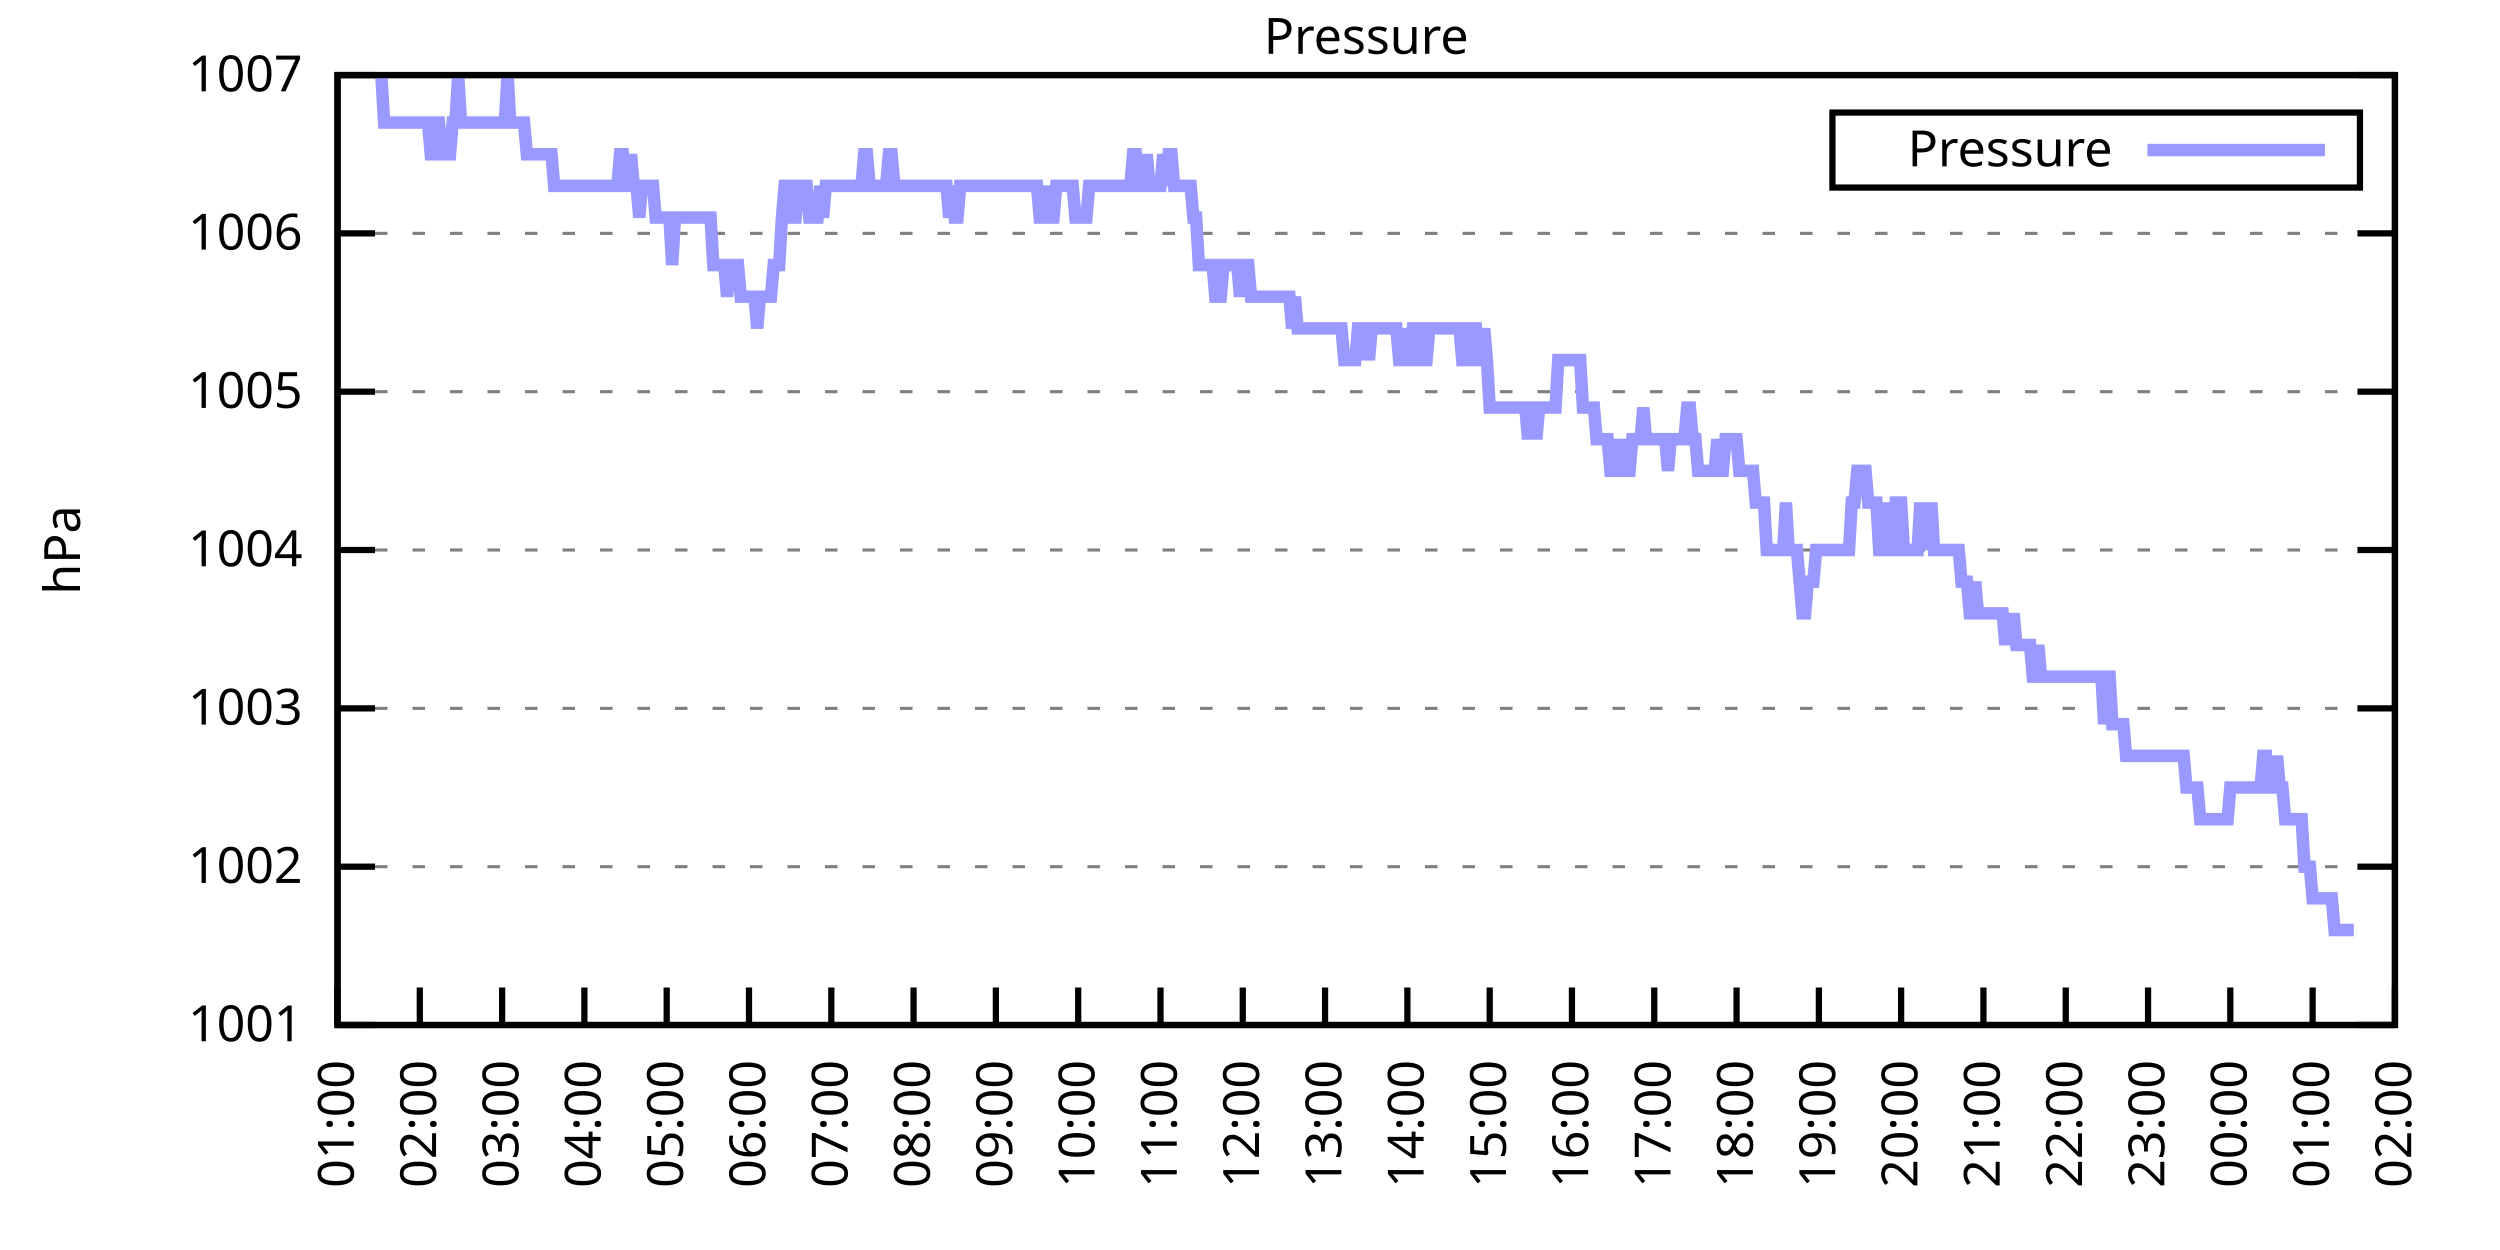
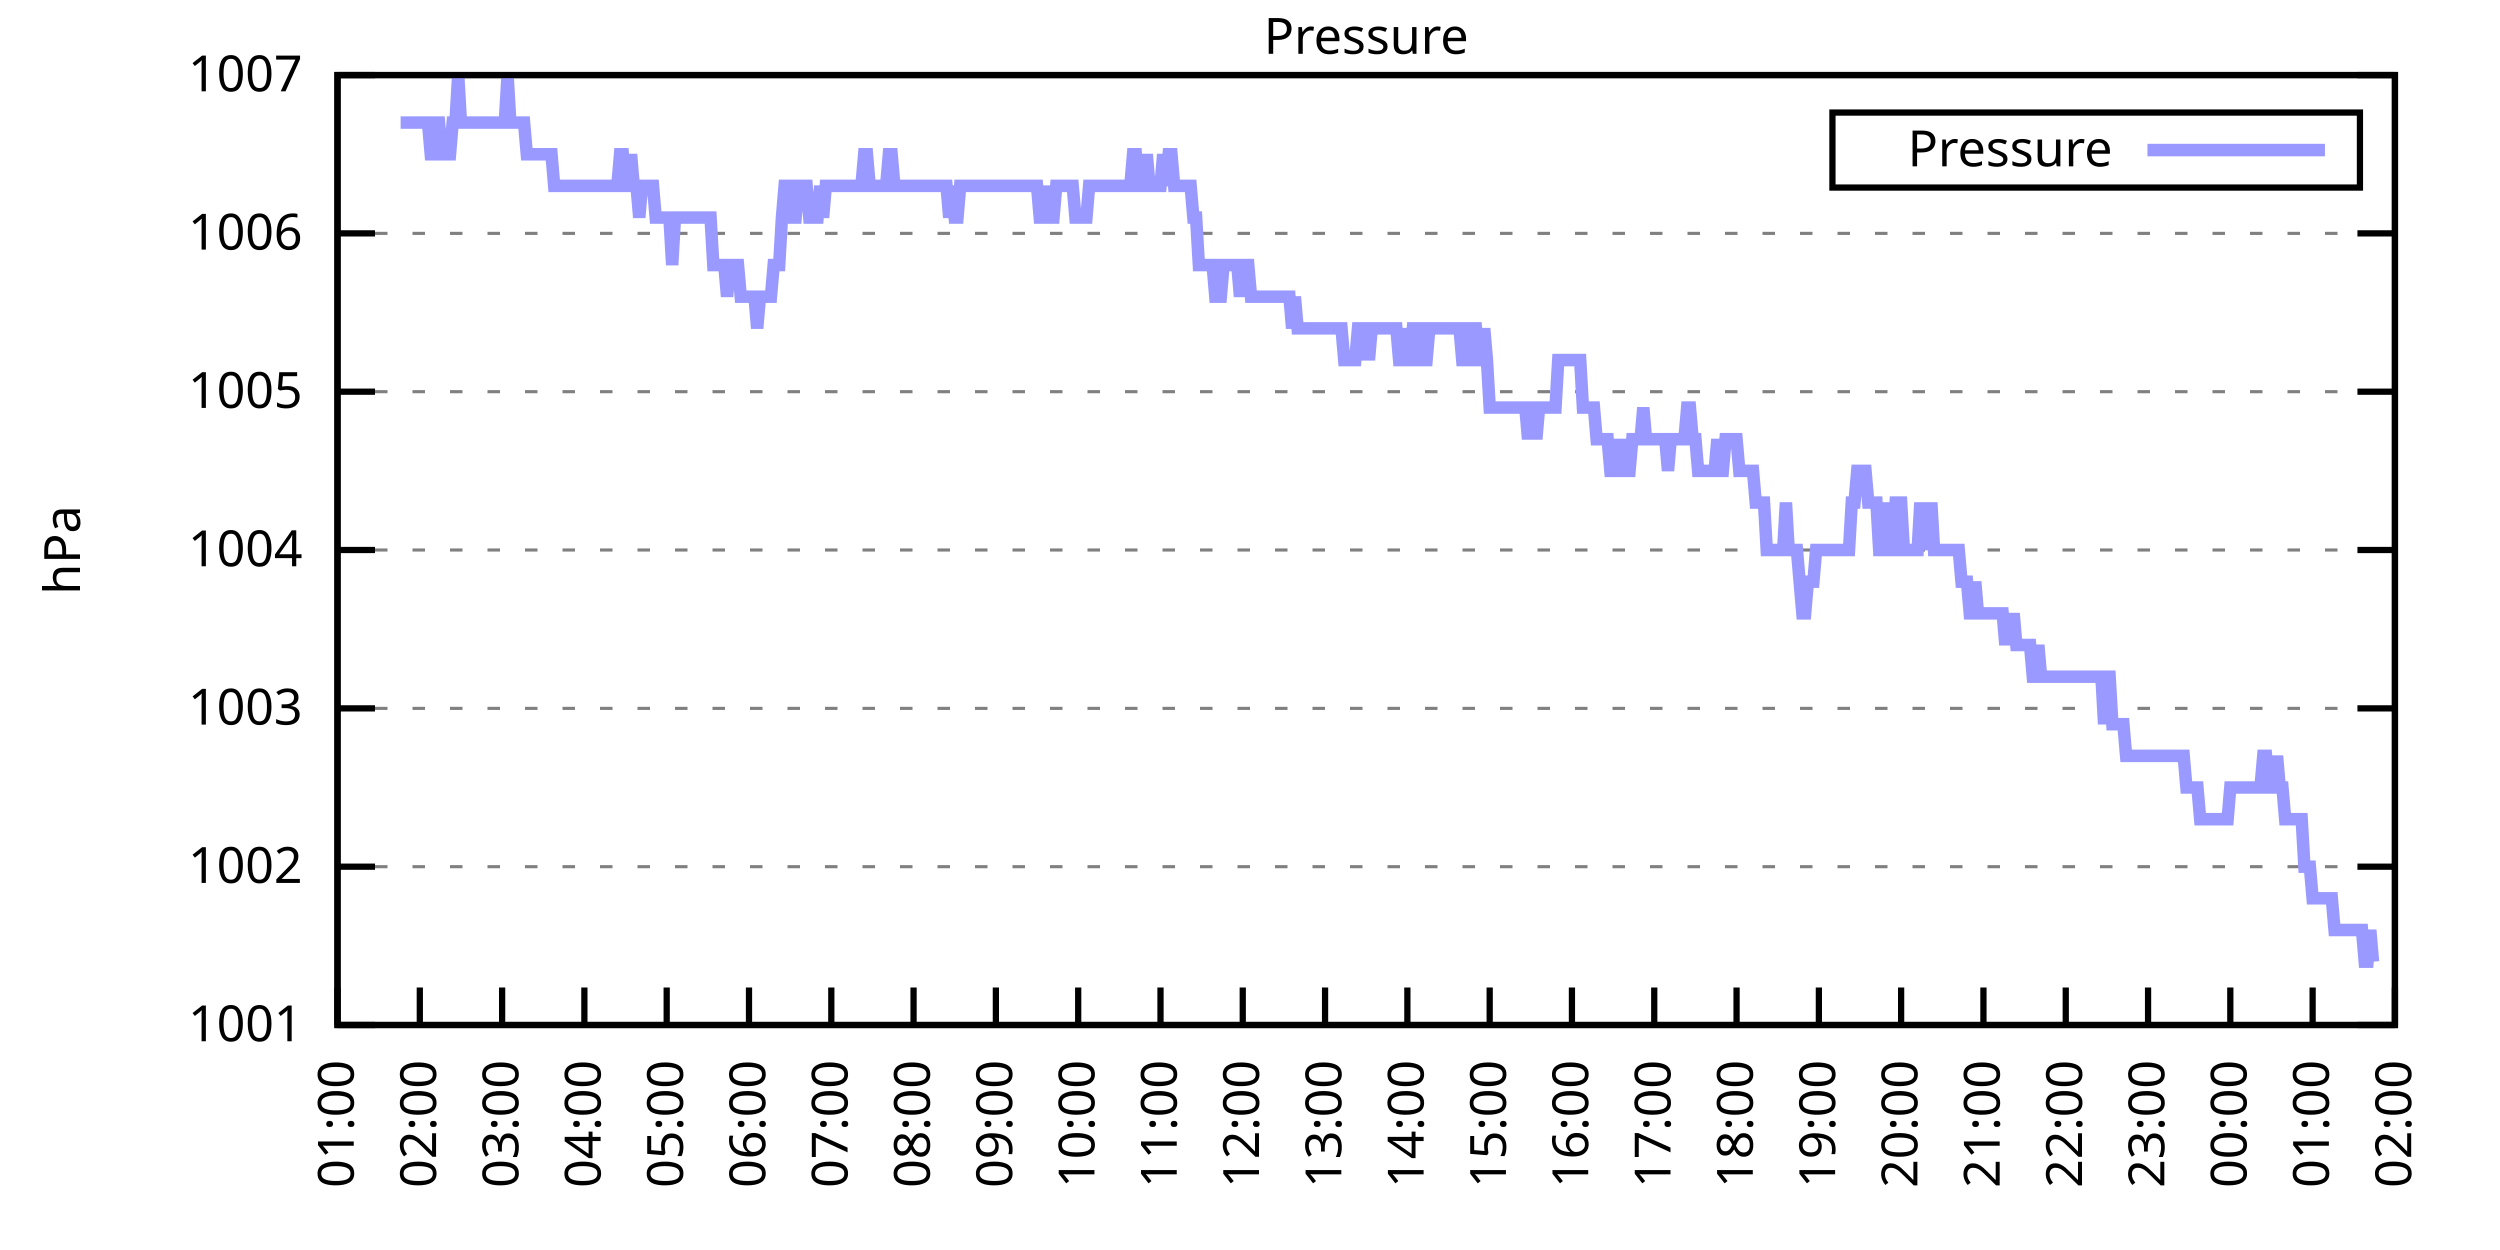
<svg xmlns="http://www.w3.org/2000/svg" xmlns:xlink="http://www.w3.org/1999/xlink" width="400" height="200" viewBox="0 0 400 200">
  <g id="gnuplot_canvas">
    <rect x="0" y="0" width="400" height="200" fill="none" />
    <defs>
      <circle id="gpDot" r="0.5" stroke-width="0.5" stroke="currentColor" />
      <path id="gpPt0" stroke-width="0.333" stroke="currentColor" d="M-1,0 h2 M0,-1 v2" />
      <path id="gpPt1" stroke-width="0.333" stroke="currentColor" d="M-1,-1 L1,1 M1,-1 L-1,1" />
      <path id="gpPt2" stroke-width="0.333" stroke="currentColor" d="M-1,0 L1,0 M0,-1 L0,1 M-1,-1 L1,1 M-1,1 L1,-1" />
      <rect id="gpPt3" stroke-width="0.333" stroke="currentColor" x="-1" y="-1" width="2" height="2" />
      <rect id="gpPt4" stroke-width="0.333" stroke="currentColor" fill="currentColor" x="-1" y="-1" width="2" height="2" />
      <circle id="gpPt5" stroke-width="0.333" stroke="currentColor" cx="0" cy="0" r="1" />
      <use xlink:href="#gpPt5" id="gpPt6" fill="currentColor" stroke="none" />
      <path id="gpPt7" stroke-width="0.333" stroke="currentColor" d="M0,-1.33 L-1.33,0.67 L1.33,0.67 z" />
      <use xlink:href="#gpPt7" id="gpPt8" fill="currentColor" stroke="none" />
      <use xlink:href="#gpPt7" id="gpPt9" stroke="currentColor" transform="rotate(180)" />
      <use xlink:href="#gpPt9" id="gpPt10" fill="currentColor" stroke="none" />
      <use xlink:href="#gpPt3" id="gpPt11" stroke="currentColor" transform="rotate(45)" />
      <use xlink:href="#gpPt11" id="gpPt12" fill="currentColor" stroke="none" />
      <path id="gpPt13" stroke-width="0.333" stroke="currentColor" d="M0,1.330 L1.265,0.411 L0.782,-1.067 L-0.782,-1.076 L-1.265,0.411 z" />
      <use xlink:href="#gpPt13" id="gpPt14" fill="currentColor" stroke="none" />
      <filter id="textbox" filterUnits="objectBoundingBox" x="0" y="0" height="1" width="1">
        <feFlood flood-color="white" flood-opacity="1" result="bgnd" />
        <feComposite in="SourceGraphic" in2="bgnd" operator="atop" />
      </filter>
      <filter id="greybox" filterUnits="objectBoundingBox" x="0" y="0" height="1" width="1">
        <feFlood flood-color="lightgrey" flood-opacity="1" result="grey" />
        <feComposite in="SourceGraphic" in2="grey" operator="atop" />
      </filter>
    </defs>
    <g fill="none" color="white" stroke="currentColor" stroke-width="1.00" stroke-linecap="butt" stroke-linejoin="miter">
</g>
    <g fill="none" color="black" stroke="currentColor" stroke-width="1.00" stroke-linecap="butt" stroke-linejoin="miter">
      <g stroke="none" shape-rendering="crispEdges">
        <polygon fill="rgb(255, 255, 255)" points="54.00,164.00 383.18,164.00 383.18,12.02 54.00,12.02 " />
      </g>
    </g>
    <g fill="none" color="black" stroke="currentColor" stroke-width="1.00" stroke-linecap="butt" stroke-linejoin="miter">
</g>
    <g fill="none" color="black" stroke="black" stroke-width="0.50" stroke-linecap="butt" stroke-linejoin="miter">
</g>
    <g fill="none" color="gray" stroke="currentColor" stroke-width="0.50" stroke-linecap="butt" stroke-linejoin="miter">
      <path stroke="gray" stroke-dasharray="2,4" class="gridline" d="M54.00,164.00 L383.19,164.00  " />
    </g>
    <g fill="none" color="gray" stroke="gray" stroke-width="1.00" stroke-linecap="butt" stroke-linejoin="miter">
</g>
    <g fill="none" color="black" stroke="currentColor" stroke-width="1.00" stroke-linecap="butt" stroke-linejoin="miter">
      <path stroke="black" d="M54.00,164.00 L60.00,164.00 M383.19,164.00 L377.19,164.00  " />
      <g transform="translate(48.40,166.60)" stroke="none" fill="black" font-family="Sans" font-size="8.00" text-anchor="end">
        <text>
          <tspan font-family="Sans"> 1001</tspan>
        </text>
      </g>
    </g>
    <g fill="none" color="black" stroke="currentColor" stroke-width="1.00" stroke-linecap="butt" stroke-linejoin="miter">
</g>
    <g fill="none" color="black" stroke="black" stroke-width="0.50" stroke-linecap="butt" stroke-linejoin="miter">
</g>
    <g fill="none" color="gray" stroke="currentColor" stroke-width="0.50" stroke-linecap="butt" stroke-linejoin="miter">
      <path stroke="gray" stroke-dasharray="2,4" class="gridline" d="M54.00,138.67 L383.19,138.67  " />
    </g>
    <g fill="none" color="gray" stroke="gray" stroke-width="1.00" stroke-linecap="butt" stroke-linejoin="miter">
</g>
    <g fill="none" color="black" stroke="currentColor" stroke-width="1.00" stroke-linecap="butt" stroke-linejoin="miter">
      <path stroke="black" d="M54.00,138.67 L60.00,138.67 M383.19,138.67 L377.19,138.67  " />
      <g transform="translate(48.40,141.27)" stroke="none" fill="black" font-family="Sans" font-size="8.00" text-anchor="end">
        <text>
          <tspan font-family="Sans"> 1002</tspan>
        </text>
      </g>
    </g>
    <g fill="none" color="black" stroke="currentColor" stroke-width="1.00" stroke-linecap="butt" stroke-linejoin="miter">
</g>
    <g fill="none" color="black" stroke="black" stroke-width="0.50" stroke-linecap="butt" stroke-linejoin="miter">
</g>
    <g fill="none" color="gray" stroke="currentColor" stroke-width="0.50" stroke-linecap="butt" stroke-linejoin="miter">
      <path stroke="gray" stroke-dasharray="2,4" class="gridline" d="M54.00,113.34 L383.19,113.34  " />
    </g>
    <g fill="none" color="gray" stroke="gray" stroke-width="1.00" stroke-linecap="butt" stroke-linejoin="miter">
</g>
    <g fill="none" color="black" stroke="currentColor" stroke-width="1.00" stroke-linecap="butt" stroke-linejoin="miter">
      <path stroke="black" d="M54.00,113.34 L60.00,113.34 M383.19,113.34 L377.19,113.34  " />
      <g transform="translate(48.40,115.94)" stroke="none" fill="black" font-family="Sans" font-size="8.00" text-anchor="end">
        <text>
          <tspan font-family="Sans"> 1003</tspan>
        </text>
      </g>
    </g>
    <g fill="none" color="black" stroke="currentColor" stroke-width="1.00" stroke-linecap="butt" stroke-linejoin="miter">
</g>
    <g fill="none" color="black" stroke="black" stroke-width="0.50" stroke-linecap="butt" stroke-linejoin="miter">
</g>
    <g fill="none" color="gray" stroke="currentColor" stroke-width="0.50" stroke-linecap="butt" stroke-linejoin="miter">
      <path stroke="gray" stroke-dasharray="2,4" class="gridline" d="M54.00,88.00 L383.19,88.00  " />
    </g>
    <g fill="none" color="gray" stroke="gray" stroke-width="1.00" stroke-linecap="butt" stroke-linejoin="miter">
</g>
    <g fill="none" color="black" stroke="currentColor" stroke-width="1.00" stroke-linecap="butt" stroke-linejoin="miter">
      <path stroke="black" d="M54.00,88.00 L60.00,88.00 M383.19,88.00 L377.19,88.00  " />
      <g transform="translate(48.40,90.60)" stroke="none" fill="black" font-family="Sans" font-size="8.00" text-anchor="end">
        <text>
          <tspan font-family="Sans"> 1004</tspan>
        </text>
      </g>
    </g>
    <g fill="none" color="black" stroke="currentColor" stroke-width="1.00" stroke-linecap="butt" stroke-linejoin="miter">
</g>
    <g fill="none" color="black" stroke="black" stroke-width="0.50" stroke-linecap="butt" stroke-linejoin="miter">
</g>
    <g fill="none" color="gray" stroke="currentColor" stroke-width="0.50" stroke-linecap="butt" stroke-linejoin="miter">
      <path stroke="gray" stroke-dasharray="2,4" class="gridline" d="M54.00,62.67 L383.19,62.67  " />
    </g>
    <g fill="none" color="gray" stroke="gray" stroke-width="1.00" stroke-linecap="butt" stroke-linejoin="miter">
</g>
    <g fill="none" color="black" stroke="currentColor" stroke-width="1.00" stroke-linecap="butt" stroke-linejoin="miter">
      <path stroke="black" d="M54.00,62.67 L60.00,62.67 M383.19,62.67 L377.19,62.67  " />
      <g transform="translate(48.40,65.27)" stroke="none" fill="black" font-family="Sans" font-size="8.00" text-anchor="end">
        <text>
          <tspan font-family="Sans"> 1005</tspan>
        </text>
      </g>
    </g>
    <g fill="none" color="black" stroke="currentColor" stroke-width="1.00" stroke-linecap="butt" stroke-linejoin="miter">
</g>
    <g fill="none" color="black" stroke="black" stroke-width="0.50" stroke-linecap="butt" stroke-linejoin="miter">
</g>
    <g fill="none" color="gray" stroke="currentColor" stroke-width="0.50" stroke-linecap="butt" stroke-linejoin="miter">
      <path stroke="gray" stroke-dasharray="2,4" class="gridline" d="M54.00,37.34 L383.19,37.34  " />
    </g>
    <g fill="none" color="gray" stroke="gray" stroke-width="1.00" stroke-linecap="butt" stroke-linejoin="miter">
</g>
    <g fill="none" color="black" stroke="currentColor" stroke-width="1.00" stroke-linecap="butt" stroke-linejoin="miter">
      <path stroke="black" d="M54.00,37.34 L60.00,37.34 M383.19,37.34 L377.19,37.34  " />
      <g transform="translate(48.40,39.94)" stroke="none" fill="black" font-family="Sans" font-size="8.00" text-anchor="end">
        <text>
          <tspan font-family="Sans"> 1006</tspan>
        </text>
      </g>
    </g>
    <g fill="none" color="black" stroke="currentColor" stroke-width="1.00" stroke-linecap="butt" stroke-linejoin="miter">
</g>
    <g fill="none" color="black" stroke="black" stroke-width="0.50" stroke-linecap="butt" stroke-linejoin="miter">
</g>
    <g fill="none" color="gray" stroke="currentColor" stroke-width="0.50" stroke-linecap="butt" stroke-linejoin="miter">
      <path stroke="gray" stroke-dasharray="2,4" class="gridline" d="M54.00,12.01 L383.19,12.01  " />
    </g>
    <g fill="none" color="gray" stroke="gray" stroke-width="1.00" stroke-linecap="butt" stroke-linejoin="miter">
</g>
    <g fill="none" color="black" stroke="currentColor" stroke-width="1.00" stroke-linecap="butt" stroke-linejoin="miter">
      <path stroke="black" d="M54.00,12.01 L60.00,12.01 M383.19,12.01 L377.19,12.01  " />
      <g transform="translate(48.40,14.61)" stroke="none" fill="black" font-family="Sans" font-size="8.00" text-anchor="end">
        <text>
          <tspan font-family="Sans"> 1007</tspan>
        </text>
      </g>
    </g>
    <g fill="none" color="black" stroke="currentColor" stroke-width="1.00" stroke-linecap="butt" stroke-linejoin="miter">
      <path stroke="black" d="M54.00,164.00 L54.00,158.00  " />
      <g transform="translate(56.60,169.60) rotate(270.00)" stroke="none" fill="black" font-family="Sans" font-size="8.00" text-anchor="end">
        <text>
          <tspan font-family="Sans">01:00</tspan>
        </text>
      </g>
    </g>
    <g fill="none" color="black" stroke="currentColor" stroke-width="1.00" stroke-linecap="butt" stroke-linejoin="miter">
      <path stroke="black" d="M67.17,164.00 L67.17,158.00  " />
      <g transform="translate(69.77,169.60) rotate(270.00)" stroke="none" fill="black" font-family="Sans" font-size="8.00" text-anchor="end">
        <text>
          <tspan font-family="Sans">02:00</tspan>
        </text>
      </g>
    </g>
    <g fill="none" color="black" stroke="currentColor" stroke-width="1.00" stroke-linecap="butt" stroke-linejoin="miter">
      <path stroke="black" d="M80.34,164.00 L80.34,158.00  " />
      <g transform="translate(82.94,169.60) rotate(270.00)" stroke="none" fill="black" font-family="Sans" font-size="8.00" text-anchor="end">
        <text>
          <tspan font-family="Sans">03:00</tspan>
        </text>
      </g>
    </g>
    <g fill="none" color="black" stroke="currentColor" stroke-width="1.00" stroke-linecap="butt" stroke-linejoin="miter">
      <path stroke="black" d="M93.50,164.00 L93.50,158.00  " />
      <g transform="translate(96.10,169.60) rotate(270.00)" stroke="none" fill="black" font-family="Sans" font-size="8.00" text-anchor="end">
        <text>
          <tspan font-family="Sans">04:00</tspan>
        </text>
      </g>
    </g>
    <g fill="none" color="black" stroke="currentColor" stroke-width="1.00" stroke-linecap="butt" stroke-linejoin="miter">
      <path stroke="black" d="M106.67,164.00 L106.67,158.00  " />
      <g transform="translate(109.27,169.60) rotate(270.00)" stroke="none" fill="black" font-family="Sans" font-size="8.00" text-anchor="end">
        <text>
          <tspan font-family="Sans">05:00</tspan>
        </text>
      </g>
    </g>
    <g fill="none" color="black" stroke="currentColor" stroke-width="1.00" stroke-linecap="butt" stroke-linejoin="miter">
      <path stroke="black" d="M119.84,164.00 L119.84,158.00  " />
      <g transform="translate(122.44,169.60) rotate(270.00)" stroke="none" fill="black" font-family="Sans" font-size="8.00" text-anchor="end">
        <text>
          <tspan font-family="Sans">06:00</tspan>
        </text>
      </g>
    </g>
    <g fill="none" color="black" stroke="currentColor" stroke-width="1.00" stroke-linecap="butt" stroke-linejoin="miter">
      <path stroke="black" d="M133.01,164.00 L133.01,158.00  " />
      <g transform="translate(135.61,169.60) rotate(270.00)" stroke="none" fill="black" font-family="Sans" font-size="8.00" text-anchor="end">
        <text>
          <tspan font-family="Sans">07:00</tspan>
        </text>
      </g>
    </g>
    <g fill="none" color="black" stroke="currentColor" stroke-width="1.00" stroke-linecap="butt" stroke-linejoin="miter">
      <path stroke="black" d="M146.17,164.00 L146.17,158.00  " />
      <g transform="translate(148.77,169.60) rotate(270.00)" stroke="none" fill="black" font-family="Sans" font-size="8.00" text-anchor="end">
        <text>
          <tspan font-family="Sans">08:00</tspan>
        </text>
      </g>
    </g>
    <g fill="none" color="black" stroke="currentColor" stroke-width="1.00" stroke-linecap="butt" stroke-linejoin="miter">
      <path stroke="black" d="M159.34,164.00 L159.34,158.00  " />
      <g transform="translate(161.94,169.60) rotate(270.00)" stroke="none" fill="black" font-family="Sans" font-size="8.00" text-anchor="end">
        <text>
          <tspan font-family="Sans">09:00</tspan>
        </text>
      </g>
    </g>
    <g fill="none" color="black" stroke="currentColor" stroke-width="1.00" stroke-linecap="butt" stroke-linejoin="miter">
      <path stroke="black" d="M172.51,164.00 L172.51,158.00  " />
      <g transform="translate(175.11,169.60) rotate(270.00)" stroke="none" fill="black" font-family="Sans" font-size="8.00" text-anchor="end">
        <text>
          <tspan font-family="Sans">10:00</tspan>
        </text>
      </g>
    </g>
    <g fill="none" color="black" stroke="currentColor" stroke-width="1.00" stroke-linecap="butt" stroke-linejoin="miter">
      <path stroke="black" d="M185.68,164.00 L185.68,158.00  " />
      <g transform="translate(188.28,169.60) rotate(270.00)" stroke="none" fill="black" font-family="Sans" font-size="8.00" text-anchor="end">
        <text>
          <tspan font-family="Sans">11:00</tspan>
        </text>
      </g>
    </g>
    <g fill="none" color="black" stroke="currentColor" stroke-width="1.00" stroke-linecap="butt" stroke-linejoin="miter">
      <path stroke="black" d="M198.84,164.00 L198.84,158.00  " />
      <g transform="translate(201.44,169.60) rotate(270.00)" stroke="none" fill="black" font-family="Sans" font-size="8.00" text-anchor="end">
        <text>
          <tspan font-family="Sans">12:00</tspan>
        </text>
      </g>
    </g>
    <g fill="none" color="black" stroke="currentColor" stroke-width="1.00" stroke-linecap="butt" stroke-linejoin="miter">
      <path stroke="black" d="M212.01,164.00 L212.01,158.00  " />
      <g transform="translate(214.61,169.60) rotate(270.00)" stroke="none" fill="black" font-family="Sans" font-size="8.00" text-anchor="end">
        <text>
          <tspan font-family="Sans">13:00</tspan>
        </text>
      </g>
    </g>
    <g fill="none" color="black" stroke="currentColor" stroke-width="1.00" stroke-linecap="butt" stroke-linejoin="miter">
      <path stroke="black" d="M225.18,164.00 L225.18,158.00  " />
      <g transform="translate(227.78,169.60) rotate(270.00)" stroke="none" fill="black" font-family="Sans" font-size="8.00" text-anchor="end">
        <text>
          <tspan font-family="Sans">14:00</tspan>
        </text>
      </g>
    </g>
    <g fill="none" color="black" stroke="currentColor" stroke-width="1.00" stroke-linecap="butt" stroke-linejoin="miter">
      <path stroke="black" d="M238.35,164.00 L238.35,158.00  " />
      <g transform="translate(240.95,169.60) rotate(270.00)" stroke="none" fill="black" font-family="Sans" font-size="8.00" text-anchor="end">
        <text>
          <tspan font-family="Sans">15:00</tspan>
        </text>
      </g>
    </g>
    <g fill="none" color="black" stroke="currentColor" stroke-width="1.00" stroke-linecap="butt" stroke-linejoin="miter">
      <path stroke="black" d="M251.51,164.00 L251.51,158.00  " />
      <g transform="translate(254.11,169.60) rotate(270.00)" stroke="none" fill="black" font-family="Sans" font-size="8.00" text-anchor="end">
        <text>
          <tspan font-family="Sans">16:00</tspan>
        </text>
      </g>
    </g>
    <g fill="none" color="black" stroke="currentColor" stroke-width="1.00" stroke-linecap="butt" stroke-linejoin="miter">
      <path stroke="black" d="M264.68,164.00 L264.68,158.00  " />
      <g transform="translate(267.28,169.60) rotate(270.00)" stroke="none" fill="black" font-family="Sans" font-size="8.00" text-anchor="end">
        <text>
          <tspan font-family="Sans">17:00</tspan>
        </text>
      </g>
    </g>
    <g fill="none" color="black" stroke="currentColor" stroke-width="1.00" stroke-linecap="butt" stroke-linejoin="miter">
      <path stroke="black" d="M277.85,164.00 L277.85,158.00  " />
      <g transform="translate(280.45,169.60) rotate(270.00)" stroke="none" fill="black" font-family="Sans" font-size="8.00" text-anchor="end">
        <text>
          <tspan font-family="Sans">18:00</tspan>
        </text>
      </g>
    </g>
    <g fill="none" color="black" stroke="currentColor" stroke-width="1.00" stroke-linecap="butt" stroke-linejoin="miter">
      <path stroke="black" d="M291.02,164.00 L291.02,158.00  " />
      <g transform="translate(293.62,169.60) rotate(270.00)" stroke="none" fill="black" font-family="Sans" font-size="8.00" text-anchor="end">
        <text>
          <tspan font-family="Sans">19:00</tspan>
        </text>
      </g>
    </g>
    <g fill="none" color="black" stroke="currentColor" stroke-width="1.00" stroke-linecap="butt" stroke-linejoin="miter">
      <path stroke="black" d="M304.18,164.00 L304.18,158.00  " />
      <g transform="translate(306.78,169.60) rotate(270.00)" stroke="none" fill="black" font-family="Sans" font-size="8.00" text-anchor="end">
        <text>
          <tspan font-family="Sans">20:00</tspan>
        </text>
      </g>
    </g>
    <g fill="none" color="black" stroke="currentColor" stroke-width="1.00" stroke-linecap="butt" stroke-linejoin="miter">
      <path stroke="black" d="M317.35,164.00 L317.35,158.00  " />
      <g transform="translate(319.95,169.60) rotate(270.00)" stroke="none" fill="black" font-family="Sans" font-size="8.00" text-anchor="end">
        <text>
          <tspan font-family="Sans">21:00</tspan>
        </text>
      </g>
    </g>
    <g fill="none" color="black" stroke="currentColor" stroke-width="1.00" stroke-linecap="butt" stroke-linejoin="miter">
      <path stroke="black" d="M330.52,164.00 L330.52,158.00  " />
      <g transform="translate(333.12,169.60) rotate(270.00)" stroke="none" fill="black" font-family="Sans" font-size="8.00" text-anchor="end">
        <text>
          <tspan font-family="Sans">22:00</tspan>
        </text>
      </g>
    </g>
    <g fill="none" color="black" stroke="currentColor" stroke-width="1.00" stroke-linecap="butt" stroke-linejoin="miter">
      <path stroke="black" d="M343.69,164.00 L343.69,158.00  " />
      <g transform="translate(346.29,169.60) rotate(270.00)" stroke="none" fill="black" font-family="Sans" font-size="8.00" text-anchor="end">
        <text>
          <tspan font-family="Sans">23:00</tspan>
        </text>
      </g>
    </g>
    <g fill="none" color="black" stroke="currentColor" stroke-width="1.00" stroke-linecap="butt" stroke-linejoin="miter">
      <path stroke="black" d="M356.85,164.00 L356.85,158.00  " />
      <g transform="translate(359.45,169.60) rotate(270.00)" stroke="none" fill="black" font-family="Sans" font-size="8.00" text-anchor="end">
        <text>
          <tspan font-family="Sans">00:00</tspan>
        </text>
      </g>
    </g>
    <g fill="none" color="black" stroke="currentColor" stroke-width="1.00" stroke-linecap="butt" stroke-linejoin="miter">
      <path stroke="black" d="M370.02,164.00 L370.02,158.00  " />
      <g transform="translate(372.62,169.60) rotate(270.00)" stroke="none" fill="black" font-family="Sans" font-size="8.00" text-anchor="end">
        <text>
          <tspan font-family="Sans">01:00</tspan>
        </text>
      </g>
    </g>
    <g fill="none" color="black" stroke="currentColor" stroke-width="1.00" stroke-linecap="butt" stroke-linejoin="miter">
      <path stroke="black" d="M383.19,164.00 L383.19,158.00  " />
      <g transform="translate(385.79,169.60) rotate(270.00)" stroke="none" fill="black" font-family="Sans" font-size="8.00" text-anchor="end">
        <text>
          <tspan font-family="Sans">02:00</tspan>
        </text>
      </g>
    </g>
    <g fill="none" color="black" stroke="currentColor" stroke-width="1.00" stroke-linecap="butt" stroke-linejoin="miter">
</g>
    <g fill="none" color="black" stroke="currentColor" stroke-width="1.00" stroke-linecap="butt" stroke-linejoin="miter">
      <path stroke="black" d="M54.00,12.01 L54.00,164.00 L383.19,164.00 L383.19,12.01 L54.00,12.01 Z  " />
    </g>
    <g fill="none" color="black" stroke="currentColor" stroke-width="1.00" stroke-linecap="butt" stroke-linejoin="miter">
</g>
    <g fill="none" color="black" stroke="currentColor" stroke-width="1.00" stroke-linecap="butt" stroke-linejoin="miter">
      <path stroke="black" d="M293.19,30.01 L293.19,18.01 L377.59,18.01 L377.59,30.01 L293.19,30.01 Z  " />
    </g>
    <g id="Pressure_plot_1">
      <g fill="none" color="white" stroke="black" stroke-width="2.00" stroke-linecap="butt" stroke-linejoin="miter">
</g>
      <g fill="none" color="black" stroke="currentColor" stroke-width="2.00" stroke-linecap="butt" stroke-linejoin="miter">
        <g transform="translate(337.99,26.61)" stroke="none" fill="black" font-family="Sans" font-size="8.00" text-anchor="end">
          <text>
            <tspan font-family="Sans">Pressure</tspan>
          </text>
        </g>
      </g>
      <g fill="none" color="black" stroke="currentColor" stroke-width="2.00" stroke-linecap="butt" stroke-linejoin="miter">
-         <path stroke="rgb(153, 153, 255)" d="M343.59,24.01 L371.99,24.01 M61.02,12.01 L61.46,19.61 L61.90,19.61 L62.34,19.61 L62.78,19.61 L63.22,19.61   L63.66,19.61 L64.10,19.61 L64.53,19.61 L64.97,19.61 L65.41,19.61 L65.85,19.61 L66.29,19.61 L66.73,19.61   L67.17,19.61 L67.61,19.61 L68.05,19.61 L68.48,19.61 L68.92,24.68 L69.36,24.68 L69.80,19.61 L70.24,19.61   L70.68,24.68 L71.12,24.68 L71.56,24.68 L72.00,24.68 L72.43,19.61 L72.87,19.61 L73.31,12.01 L73.75,19.61   L74.19,19.61 L74.63,19.61 L75.07,19.61 L75.51,19.61 L75.95,19.61 L76.38,19.61 L76.82,19.61 L77.26,19.61   L77.70,19.61 L78.14,19.61 L78.58,19.61 L79.02,19.61 L79.46,19.61 L79.90,19.61 L80.34,19.61 L80.77,19.61   L81.21,12.01 L81.65,19.61 L82.09,19.61 L82.53,19.61 L82.97,19.61 L83.41,19.61 L83.85,19.61 L84.29,24.68   L84.72,24.68 L85.16,24.68 L85.60,24.68 L86.04,24.68 L86.48,24.68 L86.92,24.68 L87.36,24.68 L87.80,24.68   L88.24,24.68 L88.67,29.74 L89.11,29.74 L89.55,29.74 L89.99,29.74 L90.43,29.74 L90.87,29.74 L91.31,29.74   L91.75,29.74 L92.19,29.74 L92.62,29.74 L93.06,29.74 L93.50,29.74 L93.94,29.74 L94.38,29.74 L94.82,29.74   L95.26,29.74 L95.70,29.74 L96.14,29.74 L96.58,29.74 L97.01,29.74 L97.45,29.74 L97.89,29.74 L98.33,29.74   L98.77,29.74 L99.21,24.68 L99.65,24.68 L100.09,29.74 L100.53,29.74 L100.96,24.68 L101.40,29.74 L101.84,29.74   L102.28,34.81 L102.72,29.74 L103.16,29.74 L103.60,29.74 L104.04,29.74 L104.48,29.74 L104.91,34.81 L105.35,34.81   L105.79,34.81 L106.23,34.81 L106.67,34.81 L107.11,34.81 L107.55,42.41 L107.99,34.81 L108.43,34.81 L108.87,34.81   L109.30,34.81 L109.74,34.81 L110.18,34.81 L110.62,34.81 L111.06,34.81 L111.50,34.81 L111.94,34.81 L112.38,34.81   L112.82,34.81 L113.25,34.81 L113.69,34.81 L114.13,42.41 L114.57,42.41 L115.01,42.41 L115.45,42.41 L115.89,42.41   L116.33,47.47 L116.77,42.41 L117.20,42.41 L117.64,42.41 L118.08,42.41 L118.52,47.47 L118.96,47.47 L119.40,47.47   L119.84,47.47 L120.28,47.47 L120.72,47.47 L121.15,52.54 L121.59,47.47 L122.03,47.47 L122.47,47.47 L122.91,47.47   L123.35,47.47 L123.79,42.41 L124.23,42.41 L124.67,42.41 L125.11,34.81 L125.54,29.74 L125.98,29.74 L126.42,34.81   L126.86,34.81 L127.30,34.81 L127.74,29.74 L128.18,29.74 L128.62,29.74 L129.06,29.74 L129.49,34.81 L129.93,34.81   L130.37,34.81 L130.81,34.81 L131.25,29.74 L131.69,34.81 L132.13,29.74 L132.57,29.74 L133.01,29.74 L133.44,29.74   L133.88,29.74 L134.32,29.74 L134.76,29.74 L135.20,29.74 L135.64,29.74 L136.08,29.74 L136.52,29.74 L136.96,29.74   L137.39,29.74 L137.83,29.74 L138.27,24.68 L138.71,24.68 L139.15,29.74 L139.59,29.74 L140.03,29.74 L140.47,29.74   L140.91,29.74 L141.35,29.74 L141.78,29.74 L142.22,24.68 L142.66,24.68 L143.10,29.74 L143.54,29.74 L143.98,29.74   L144.42,29.74 L144.86,29.74 L145.30,29.74 L145.73,29.74 L146.17,29.74 L146.61,29.74 L147.05,29.74 L147.49,29.74   L147.93,29.74 L148.37,29.74 L148.81,29.74 L149.25,29.74 L149.68,29.74 L150.12,29.74 L150.56,29.74 L151.00,29.74   L151.44,29.74 L151.88,34.81 L152.32,29.74 L152.76,34.81 L153.20,34.81 L153.63,29.74 L154.07,29.74 L154.51,29.74   L154.95,29.74 L155.39,29.74 L155.83,29.74 L156.27,29.74 L156.71,29.74 L157.15,29.74 L157.59,29.74 L158.02,29.74   L158.46,29.74 L158.90,29.74 L159.34,29.74 L159.78,29.74 L160.22,29.74 L160.66,29.74 L161.10,29.74 L161.54,29.74   L161.97,29.74 L162.41,29.74 L162.85,29.74 L163.29,29.74 L163.73,29.74 L164.17,29.74 L164.61,29.74 L165.05,29.74   L165.49,29.74 L165.92,29.74 L166.36,34.81 L166.80,34.81 L167.24,34.81 L167.68,29.74 L168.12,34.81 L168.56,34.81   L169.00,29.74 L169.44,29.74 L169.87,29.74 L170.31,29.74 L170.75,29.74 L171.19,29.74 L171.63,29.74 L172.07,34.81   L172.51,34.81 L172.95,34.81 L173.39,34.81 L173.83,34.81 L174.26,29.74 L174.70,29.74 L175.14,29.74 L175.58,29.74   L176.02,29.74 L176.46,29.74 L176.90,29.74 L177.34,29.74 L177.78,29.74 L178.21,29.74 L178.65,29.74 L179.09,29.74   L179.53,29.74 L179.97,29.74 L180.41,29.74 L180.85,29.74 L181.29,24.68 L181.73,24.68 L182.16,29.74 L182.60,29.74   L183.04,29.74 L183.48,24.68 L183.92,29.74 L184.36,29.74 L184.80,29.74 L185.24,29.74 L185.68,29.74 L186.11,24.68   L186.55,29.74 L186.99,24.68 L187.43,24.68 L187.87,29.74 L188.31,29.74 L188.75,29.74 L189.19,29.74 L189.63,29.74   L190.07,29.74 L190.50,29.74 L190.94,34.81 L191.38,34.81 L191.82,42.41 L192.26,42.41 L192.70,42.41 L193.14,42.41   L193.58,42.41 L194.02,42.41 L194.45,47.47 L194.89,47.47 L195.33,47.47 L195.77,42.41 L196.21,42.41 L196.65,42.41   L197.09,42.41 L197.53,42.41 L197.97,42.41 L198.40,47.47 L198.84,42.41 L199.28,42.41 L199.72,42.41 L200.16,47.47   L200.60,47.47 L201.04,47.47 L201.48,47.47 L201.92,47.47 L202.35,47.47 L202.79,47.47 L203.23,47.47 L203.67,47.47   L204.11,47.47 L204.55,47.47 L204.99,47.47 L205.43,47.47 L205.87,47.47 L206.31,47.47 L206.74,52.54 L207.18,47.47   L207.62,52.54 L208.06,52.54 L208.50,52.54 L208.94,52.54 L209.38,52.54 L209.82,52.54 L210.26,52.54 L210.69,52.54   L211.13,52.54 L211.57,52.54 L212.01,52.54 L212.45,52.54 L212.89,52.54 L213.33,52.54 L213.77,52.54 L214.21,52.54   L214.64,52.54 L215.08,57.61 L215.52,57.61 L215.96,57.61 L216.40,57.61 L216.84,57.61 L217.28,52.54 L217.72,52.54   L218.16,57.61 L218.60,52.54 L219.03,57.61 L219.47,52.54 L219.91,52.54 L220.35,52.54 L220.79,52.54 L221.23,52.54   L221.67,52.54 L222.11,52.54 L222.55,52.54 L222.98,52.54 L223.42,52.54 L223.86,57.61 L224.30,57.61 L224.74,52.54   L225.18,57.61 L225.62,57.61 L226.06,52.54 L226.50,52.54 L226.93,52.54 L227.37,57.61 L227.81,57.61 L228.25,57.61   L228.69,52.54 L229.13,52.54 L229.57,52.54 L230.01,52.54 L230.45,52.54 L230.88,52.54 L231.32,52.54 L231.76,52.54   L232.20,52.54 L232.64,52.54 L233.08,52.54 L233.52,52.54 L233.96,57.61 L234.40,57.61 L234.84,57.61 L235.27,52.54   L235.71,52.54 L236.15,52.54 L236.59,57.61 L237.03,57.61 L237.47,52.54 L237.91,57.61 L238.35,65.21 L238.79,65.21   L239.22,65.21 L239.66,65.21 L240.10,65.21 L240.54,65.21 L240.98,65.21 L241.42,65.21 L241.86,65.21 L242.30,65.21   L242.74,65.21 L243.17,65.21 L243.61,65.21 L244.05,65.21 L244.49,70.27 L244.93,65.21 L245.37,65.21 L245.81,70.27   L246.25,65.21 L246.69,65.21 L247.12,65.21 L247.56,65.21 L248.00,65.21 L248.44,65.21 L248.88,65.21 L249.32,57.61   L249.76,57.61 L250.20,57.61 L250.64,57.61 L251.08,57.61 L251.51,57.61 L251.95,57.61 L252.39,57.61 L252.83,57.61   L253.27,65.21 L253.71,65.21 L254.15,65.21 L254.59,65.21 L255.03,65.21 L255.46,70.27 L255.90,70.27 L256.34,70.27   L256.78,70.27 L257.22,70.27 L257.66,75.34 L258.10,75.34 L258.54,70.27 L258.98,75.34 L259.41,70.27 L259.85,75.34   L260.29,75.34 L260.73,75.34 L261.17,70.27 L261.61,70.27 L262.05,70.27 L262.49,70.27 L262.93,65.21 L263.36,70.27   L263.80,70.27 L264.24,70.27 L264.68,70.27 L265.12,70.27 L265.56,70.27 L266.00,70.27 L266.44,70.27 L266.88,75.34   L267.32,70.27 L267.75,70.27 L268.19,70.27 L268.63,70.27 L269.07,70.27 L269.51,70.27 L269.95,65.21 L270.39,65.21   L270.83,70.27 L271.27,70.27 L271.70,75.34 L272.14,75.34 L272.58,75.34 L273.02,75.34 L273.46,75.34 L273.90,75.34   L274.34,75.34 L274.78,70.27 L275.22,75.34 L275.65,75.34 L276.09,70.27 L276.53,70.27 L276.97,70.27 L277.41,70.27   L277.85,70.27 L278.29,75.34 L278.73,75.34 L279.17,75.34 L279.60,75.34 L280.04,75.34 L280.48,75.34 L280.92,80.41   L281.36,80.41 L281.80,80.41 L282.24,80.41 L282.68,88.00 L283.12,88.00 L283.56,88.00 L283.99,88.00 L284.43,88.00   L284.87,88.00 L285.31,88.00 L285.75,80.41 L286.19,88.00 L286.63,88.00 L287.07,88.00 L287.51,88.00 L287.94,93.07   L288.38,98.14 L288.82,98.14 L289.26,93.07 L289.70,93.07 L290.14,93.07 L290.58,88.00 L291.02,88.00 L291.46,88.00   L291.89,88.00 L292.33,88.00 L292.77,88.00 L293.21,88.00 L293.65,88.00 L294.09,88.00 L294.53,88.00 L294.97,88.00   L295.41,88.00 L295.84,88.00 L296.28,80.41 L296.72,80.41 L297.16,75.34 L297.60,75.34 L298.04,75.34 L298.48,75.34   L298.92,80.41 L299.36,80.41 L299.80,80.41 L300.23,80.41 L300.67,88.00 L301.11,88.00 L301.55,88.00 L301.99,80.41   L302.43,88.00 L302.87,88.00 L303.31,80.41 L303.75,80.41 L304.18,80.41 L304.62,88.00 L305.06,88.00 L305.50,88.00   L305.94,88.00 L306.38,88.00 L306.82,88.00 L307.26,80.41 L307.70,88.00 L308.13,80.41 L308.57,88.00 L309.01,80.41   L309.45,88.00 L309.89,88.00 L310.33,88.00 L310.77,88.00 L311.21,88.00 L311.65,88.00 L312.08,88.00 L312.52,88.00   L312.96,88.00 L313.40,88.00 L313.84,93.07 L314.28,93.07 L314.72,93.07 L315.16,98.14 L315.60,98.14 L316.04,93.07   L316.47,98.14 L316.91,98.14 L317.35,98.14 L317.79,98.14 L318.23,98.14 L318.67,98.14 L319.11,98.14 L319.55,98.14   L319.99,98.14 L320.42,98.14 L320.86,103.20 L321.30,98.14 L321.74,103.20 L322.18,98.14 L322.62,103.20 L323.06,103.20   L323.50,103.20 L323.94,103.20 L324.37,103.20 L324.81,103.20 L325.25,108.27 L325.69,108.27 L326.13,103.20 L326.57,108.27   L327.01,108.27 L327.45,108.27 L327.89,108.27 L328.33,108.27 L328.76,108.27 L329.20,108.27 L329.64,108.27 L330.08,108.27   L330.52,108.27 L330.96,108.27 L331.40,108.27 L331.84,108.27 L332.28,108.27 L332.71,108.27 L333.15,108.27 L333.59,108.27   L334.03,108.27 L334.47,108.27 L334.91,108.27 L335.35,108.27 L335.79,108.27 L336.23,108.27 L336.66,115.87 L337.10,108.27   L337.54,108.27 L337.98,115.87 L338.42,115.87 L338.86,115.87 L339.30,115.87 L339.74,115.87 L340.18,120.94 L340.61,120.94   L341.05,120.94 L341.49,120.94 L341.93,120.94 L342.37,120.94 L342.81,120.94 L343.25,120.94 L343.69,120.94 L344.13,120.94   L344.57,120.94 L345.00,120.94 L345.44,120.94 L345.88,120.94 L346.32,120.94 L346.76,120.94 L347.20,120.94 L347.64,120.94   L348.08,120.94 L348.52,120.94 L348.95,120.94 L349.39,120.94 L349.83,126.00 L350.27,126.00 L350.71,126.00 L351.15,126.00   L351.59,126.00 L352.03,131.07 L352.47,131.07 L352.90,131.07 L353.34,131.07 L353.78,131.07 L354.22,131.07 L354.66,131.07   L355.10,131.07 L355.54,131.07 L355.98,131.07 L356.42,131.07 L356.85,126.00 L357.29,126.00 L357.73,126.00 L358.17,126.00   L358.61,126.00 L359.05,126.00 L359.49,126.00 L359.93,126.00 L360.37,126.00 L360.81,126.00 L361.24,126.00 L361.68,126.00   L362.12,120.94 L362.56,120.94 L363.00,126.00 L363.44,126.00 L363.88,126.00 L364.32,120.94 L364.76,126.00 L365.19,126.00   L365.63,131.07 L366.07,131.07 L366.51,131.07 L366.95,131.07 L367.39,131.07 L367.83,131.07 L368.27,131.07 L368.71,138.67   L369.14,138.67 L369.58,138.67 L370.02,143.73 L370.46,143.73 L370.90,143.73 L371.34,143.73 L371.78,143.73 L372.22,143.73   L372.66,143.73 L373.09,143.73 L373.53,148.80 L373.97,148.80 L374.41,148.80 L374.85,148.80 L375.29,148.80 L375.73,148.80   L376.17,148.80 L376.61,148.80  " />
+         <path stroke="rgb(153, 153, 255)" d="M343.59,24.01 L371.99,24.01 M64.10,19.61 L64.53,19.61 L64.97,19.61 L65.41,19.61 L65.85,19.61 L66.29,19.61   L66.73,19.61 L67.17,19.61 L67.61,19.61 L68.05,19.61 L68.48,19.61 L68.92,24.68 L69.36,24.68 L69.80,19.61   L70.24,19.61 L70.68,24.68 L71.12,24.68 L71.56,24.68 L72.00,24.68 L72.43,19.61 L72.87,19.61 L73.31,12.01   L73.75,19.61 L74.19,19.61 L74.63,19.61 L75.07,19.61 L75.51,19.61 L75.95,19.61 L76.38,19.61 L76.82,19.61   L77.26,19.61 L77.70,19.61 L78.14,19.61 L78.58,19.61 L79.02,19.61 L79.46,19.61 L79.90,19.61 L80.34,19.61   L80.77,19.61 L81.21,12.01 L81.65,19.61 L82.09,19.61 L82.53,19.61 L82.97,19.61 L83.41,19.61 L83.85,19.61   L84.29,24.68 L84.72,24.68 L85.16,24.68 L85.60,24.68 L86.04,24.68 L86.48,24.68 L86.92,24.68 L87.36,24.68   L87.80,24.68 L88.24,24.68 L88.67,29.74 L89.11,29.74 L89.55,29.74 L89.99,29.74 L90.43,29.74 L90.87,29.74   L91.31,29.74 L91.75,29.74 L92.19,29.74 L92.62,29.74 L93.06,29.74 L93.50,29.74 L93.94,29.74 L94.38,29.74   L94.82,29.74 L95.26,29.74 L95.70,29.74 L96.14,29.74 L96.58,29.74 L97.01,29.74 L97.45,29.74 L97.89,29.74   L98.33,29.74 L98.77,29.74 L99.21,24.68 L99.65,24.68 L100.09,29.74 L100.53,29.74 L100.96,24.68 L101.40,29.74   L101.84,29.74 L102.28,34.81 L102.72,29.74 L103.16,29.74 L103.60,29.74 L104.04,29.74 L104.48,29.74 L104.91,34.81   L105.35,34.81 L105.79,34.81 L106.23,34.81 L106.67,34.81 L107.11,34.81 L107.55,42.41 L107.99,34.81 L108.43,34.81   L108.87,34.81 L109.30,34.81 L109.74,34.81 L110.18,34.81 L110.62,34.81 L111.06,34.81 L111.50,34.81 L111.94,34.81   L112.38,34.81 L112.82,34.81 L113.25,34.81 L113.69,34.81 L114.13,42.41 L114.57,42.41 L115.01,42.41 L115.45,42.41   L115.89,42.41 L116.33,47.47 L116.77,42.41 L117.20,42.41 L117.64,42.41 L118.08,42.41 L118.52,47.47 L118.96,47.47   L119.40,47.47 L119.84,47.47 L120.28,47.47 L120.72,47.47 L121.15,52.54 L121.59,47.47 L122.03,47.47 L122.47,47.47   L122.91,47.47 L123.35,47.47 L123.79,42.41 L124.23,42.41 L124.67,42.41 L125.11,34.81 L125.54,29.74 L125.98,29.74   L126.42,34.81 L126.86,34.81 L127.30,34.81 L127.74,29.74 L128.18,29.74 L128.62,29.74 L129.06,29.74 L129.49,34.81   L129.93,34.81 L130.37,34.81 L130.81,34.81 L131.25,29.74 L131.69,34.81 L132.13,29.74 L132.57,29.74 L133.01,29.74   L133.44,29.74 L133.88,29.74 L134.32,29.74 L134.76,29.74 L135.20,29.74 L135.64,29.74 L136.08,29.74 L136.52,29.74   L136.96,29.74 L137.39,29.74 L137.83,29.74 L138.27,24.68 L138.71,24.68 L139.15,29.74 L139.59,29.74 L140.03,29.74   L140.47,29.74 L140.91,29.74 L141.35,29.74 L141.78,29.74 L142.22,24.68 L142.66,24.68 L143.10,29.74 L143.54,29.74   L143.98,29.74 L144.42,29.74 L144.86,29.74 L145.30,29.74 L145.73,29.74 L146.17,29.74 L146.61,29.74 L147.05,29.74   L147.49,29.74 L147.93,29.74 L148.37,29.74 L148.81,29.74 L149.25,29.74 L149.68,29.74 L150.12,29.74 L150.56,29.74   L151.00,29.74 L151.44,29.74 L151.88,34.81 L152.32,29.74 L152.76,34.81 L153.20,34.81 L153.63,29.74 L154.07,29.74   L154.51,29.74 L154.95,29.74 L155.39,29.74 L155.83,29.74 L156.27,29.74 L156.71,29.74 L157.15,29.74 L157.59,29.74   L158.02,29.74 L158.46,29.74 L158.90,29.74 L159.34,29.74 L159.78,29.74 L160.22,29.74 L160.66,29.74 L161.10,29.74   L161.54,29.74 L161.97,29.74 L162.41,29.74 L162.85,29.74 L163.29,29.74 L163.73,29.74 L164.17,29.74 L164.61,29.74   L165.05,29.74 L165.49,29.74 L165.92,29.74 L166.36,34.81 L166.80,34.81 L167.24,34.81 L167.68,29.74 L168.12,34.81   L168.56,34.81 L169.00,29.74 L169.44,29.74 L169.87,29.74 L170.31,29.74 L170.75,29.74 L171.19,29.74 L171.63,29.74   L172.07,34.81 L172.51,34.81 L172.95,34.81 L173.39,34.81 L173.83,34.81 L174.26,29.74 L174.70,29.74 L175.14,29.74   L175.58,29.74 L176.02,29.74 L176.46,29.74 L176.90,29.74 L177.34,29.74 L177.78,29.74 L178.21,29.74 L178.65,29.74   L179.09,29.74 L179.53,29.74 L179.97,29.74 L180.41,29.74 L180.85,29.74 L181.29,24.68 L181.73,24.68 L182.16,29.74   L182.60,29.74 L183.04,29.74 L183.48,24.68 L183.92,29.74 L184.36,29.74 L184.80,29.74 L185.24,29.74 L185.68,29.74   L186.11,24.68 L186.55,29.74 L186.99,24.68 L187.43,24.68 L187.87,29.74 L188.31,29.74 L188.75,29.74 L189.19,29.74   L189.63,29.74 L190.07,29.74 L190.50,29.74 L190.94,34.81 L191.38,34.81 L191.82,42.41 L192.26,42.41 L192.70,42.41   L193.14,42.41 L193.58,42.41 L194.02,42.41 L194.45,47.47 L194.89,47.47 L195.33,47.47 L195.77,42.41 L196.21,42.41   L196.65,42.41 L197.09,42.41 L197.53,42.41 L197.97,42.41 L198.40,47.47 L198.84,42.41 L199.28,42.41 L199.72,42.41   L200.16,47.47 L200.60,47.47 L201.04,47.47 L201.48,47.47 L201.92,47.47 L202.35,47.47 L202.79,47.47 L203.23,47.47   L203.67,47.47 L204.11,47.47 L204.55,47.47 L204.99,47.47 L205.43,47.47 L205.87,47.47 L206.31,47.47 L206.74,52.54   L207.18,47.47 L207.62,52.54 L208.06,52.54 L208.50,52.54 L208.94,52.54 L209.38,52.54 L209.82,52.54 L210.26,52.54   L210.69,52.54 L211.13,52.54 L211.57,52.54 L212.01,52.54 L212.45,52.54 L212.89,52.54 L213.33,52.54 L213.77,52.54   L214.21,52.54 L214.64,52.54 L215.08,57.61 L215.52,57.61 L215.96,57.61 L216.40,57.61 L216.84,57.61 L217.28,52.54   L217.72,52.54 L218.16,57.61 L218.60,52.54 L219.03,57.61 L219.47,52.54 L219.91,52.54 L220.35,52.54 L220.79,52.54   L221.23,52.54 L221.67,52.54 L222.11,52.54 L222.55,52.54 L222.98,52.54 L223.42,52.54 L223.86,57.61 L224.30,57.61   L224.74,52.54 L225.18,57.61 L225.62,57.61 L226.06,52.54 L226.50,52.54 L226.93,52.54 L227.37,57.61 L227.81,57.61   L228.25,57.61 L228.69,52.54 L229.13,52.54 L229.57,52.54 L230.01,52.54 L230.45,52.54 L230.88,52.54 L231.32,52.54   L231.76,52.54 L232.20,52.54 L232.64,52.54 L233.08,52.54 L233.52,52.54 L233.96,57.61 L234.40,57.61 L234.84,57.61   L235.27,52.54 L235.71,52.54 L236.15,52.54 L236.59,57.61 L237.03,57.61 L237.47,52.54 L237.91,57.61 L238.35,65.21   L238.79,65.21 L239.22,65.21 L239.66,65.21 L240.10,65.21 L240.54,65.21 L240.98,65.21 L241.42,65.21 L241.86,65.21   L242.30,65.21 L242.74,65.21 L243.17,65.21 L243.61,65.21 L244.05,65.21 L244.49,70.27 L244.93,65.21 L245.37,65.21   L245.81,70.27 L246.25,65.21 L246.69,65.21 L247.12,65.21 L247.56,65.21 L248.00,65.21 L248.44,65.21 L248.88,65.21   L249.32,57.61 L249.76,57.61 L250.20,57.61 L250.64,57.61 L251.08,57.61 L251.51,57.61 L251.95,57.61 L252.39,57.61   L252.83,57.61 L253.27,65.21 L253.71,65.21 L254.15,65.21 L254.59,65.21 L255.03,65.21 L255.46,70.27 L255.90,70.27   L256.34,70.27 L256.78,70.27 L257.22,70.27 L257.66,75.34 L258.10,75.34 L258.54,70.27 L258.98,75.34 L259.41,70.27   L259.85,75.34 L260.29,75.34 L260.73,75.34 L261.17,70.27 L261.61,70.27 L262.05,70.27 L262.49,70.27 L262.93,65.21   L263.36,70.27 L263.80,70.27 L264.24,70.27 L264.68,70.27 L265.12,70.27 L265.56,70.27 L266.00,70.27 L266.44,70.27   L266.88,75.34 L267.32,70.27 L267.75,70.27 L268.19,70.27 L268.63,70.27 L269.07,70.27 L269.51,70.27 L269.95,65.21   L270.39,65.21 L270.83,70.27 L271.27,70.27 L271.70,75.34 L272.14,75.34 L272.58,75.34 L273.02,75.34 L273.46,75.34   L273.90,75.34 L274.34,75.34 L274.78,70.27 L275.22,75.34 L275.65,75.34 L276.09,70.27 L276.53,70.27 L276.97,70.27   L277.41,70.27 L277.85,70.27 L278.29,75.34 L278.73,75.34 L279.17,75.34 L279.60,75.34 L280.04,75.34 L280.48,75.34   L280.92,80.41 L281.36,80.41 L281.80,80.41 L282.24,80.41 L282.68,88.00 L283.12,88.00 L283.56,88.00 L283.99,88.00   L284.43,88.00 L284.87,88.00 L285.31,88.00 L285.75,80.41 L286.19,88.00 L286.63,88.00 L287.07,88.00 L287.51,88.00   L287.94,93.07 L288.38,98.14 L288.82,98.14 L289.26,93.07 L289.70,93.07 L290.14,93.07 L290.58,88.00 L291.02,88.00   L291.46,88.00 L291.89,88.00 L292.33,88.00 L292.77,88.00 L293.21,88.00 L293.65,88.00 L294.09,88.00 L294.53,88.00   L294.97,88.00 L295.41,88.00 L295.84,88.00 L296.28,80.41 L296.72,80.41 L297.16,75.34 L297.60,75.34 L298.04,75.34   L298.48,75.34 L298.92,80.41 L299.36,80.41 L299.80,80.41 L300.23,80.41 L300.67,88.00 L301.11,88.00 L301.55,88.00   L301.99,80.41 L302.43,88.00 L302.87,88.00 L303.31,80.41 L303.75,80.41 L304.18,80.41 L304.62,88.00 L305.06,88.00   L305.50,88.00 L305.94,88.00 L306.38,88.00 L306.82,88.00 L307.26,80.41 L307.70,88.00 L308.13,80.41 L308.57,88.00   L309.01,80.41 L309.45,88.00 L309.89,88.00 L310.33,88.00 L310.77,88.00 L311.21,88.00 L311.65,88.00 L312.08,88.00   L312.52,88.00 L312.96,88.00 L313.40,88.00 L313.84,93.07 L314.28,93.07 L314.72,93.07 L315.16,98.14 L315.60,98.14   L316.04,93.07 L316.47,98.14 L316.91,98.14 L317.35,98.14 L317.79,98.14 L318.23,98.14 L318.67,98.14 L319.11,98.14   L319.55,98.14 L319.99,98.14 L320.42,98.14 L320.86,103.20 L321.30,98.14 L321.74,103.20 L322.18,98.14 L322.62,103.20   L323.06,103.20 L323.50,103.20 L323.94,103.20 L324.37,103.20 L324.81,103.20 L325.25,108.27 L325.69,108.27 L326.13,103.20   L326.57,108.27 L327.01,108.27 L327.45,108.27 L327.89,108.27 L328.33,108.27 L328.76,108.27 L329.20,108.27 L329.64,108.27   L330.08,108.27 L330.52,108.27 L330.96,108.27 L331.40,108.27 L331.84,108.27 L332.28,108.27 L332.71,108.27 L333.15,108.27   L333.59,108.27 L334.03,108.27 L334.47,108.27 L334.91,108.27 L335.35,108.27 L335.79,108.27 L336.23,108.27 L336.66,115.87   L337.10,108.27 L337.54,108.27 L337.98,115.87 L338.42,115.87 L338.86,115.87 L339.30,115.87 L339.74,115.87 L340.18,120.94   L340.61,120.94 L341.05,120.94 L341.49,120.94 L341.93,120.94 L342.37,120.94 L342.81,120.94 L343.25,120.94 L343.69,120.94   L344.13,120.94 L344.57,120.94 L345.00,120.94 L345.44,120.94 L345.88,120.94 L346.32,120.94 L346.76,120.94 L347.20,120.94   L347.64,120.94 L348.08,120.94 L348.52,120.94 L348.95,120.94 L349.39,120.94 L349.83,126.00 L350.27,126.00 L350.71,126.00   L351.15,126.00 L351.59,126.00 L352.03,131.07 L352.47,131.07 L352.90,131.07 L353.34,131.07 L353.78,131.07 L354.22,131.07   L354.66,131.07 L355.10,131.07 L355.54,131.07 L355.98,131.07 L356.42,131.07 L356.85,126.00 L357.29,126.00 L357.73,126.00   L358.17,126.00 L358.61,126.00 L359.05,126.00 L359.49,126.00 L359.93,126.00 L360.37,126.00 L360.81,126.00 L361.24,126.00   L361.68,126.00 L362.12,120.94 L362.56,120.94 L363.00,126.00 L363.44,126.00 L363.88,126.00 L364.32,120.94 L364.76,126.00   L365.19,126.00 L365.63,131.07 L366.07,131.07 L366.51,131.07 L366.95,131.07 L367.39,131.07 L367.83,131.07 L368.27,131.07   L368.71,138.67 L369.14,138.67 L369.58,138.67 L370.02,143.73 L370.46,143.73 L370.90,143.73 L371.34,143.73 L371.78,143.73   L372.22,143.73 L372.66,143.73 L373.09,143.73 L373.53,148.80 L373.97,148.80 L374.41,148.80 L374.85,148.80 L375.29,148.80   L375.73,148.80 L376.17,148.80 L376.61,148.80 L377.05,148.80 L377.48,148.80 L377.92,148.80 L378.36,153.87 L378.80,153.87   L379.24,148.80 L379.68,153.87  " />
      </g>
    </g>
    <g fill="none" color="black" stroke="currentColor" stroke-width="2.00" stroke-linecap="butt" stroke-linejoin="miter">
</g>
    <g fill="none" color="black" stroke="black" stroke-width="1.00" stroke-linecap="butt" stroke-linejoin="miter">
</g>
    <g fill="none" color="black" stroke="currentColor" stroke-width="1.00" stroke-linecap="butt" stroke-linejoin="miter">
      <path stroke="black" d="M54.00,12.01 L54.00,164.00 L383.19,164.00 L383.19,12.01 L54.00,12.01 Z  " />
      <g transform="translate(12.80,88.01) rotate(270.00)" stroke="none" fill="black" font-family="Sans" font-size="8.00" text-anchor="middle">
        <text>
          <tspan font-family="Sans">hPa</tspan>
        </text>
      </g>
    </g>
    <g fill="none" color="black" stroke="currentColor" stroke-width="1.00" stroke-linecap="butt" stroke-linejoin="miter">
</g>
    <g fill="none" color="black" stroke="currentColor" stroke-width="1.00" stroke-linecap="butt" stroke-linejoin="miter">
      <g transform="translate(218.59,8.61)" stroke="none" fill="black" font-family="Sans" font-size="8.00" text-anchor="middle">
        <text>
          <tspan font-family="Sans">Pressure</tspan>
        </text>
      </g>
    </g>
    <g fill="none" color="black" stroke="currentColor" stroke-width="1.00" stroke-linecap="butt" stroke-linejoin="miter">
</g>
  </g>
</svg>
